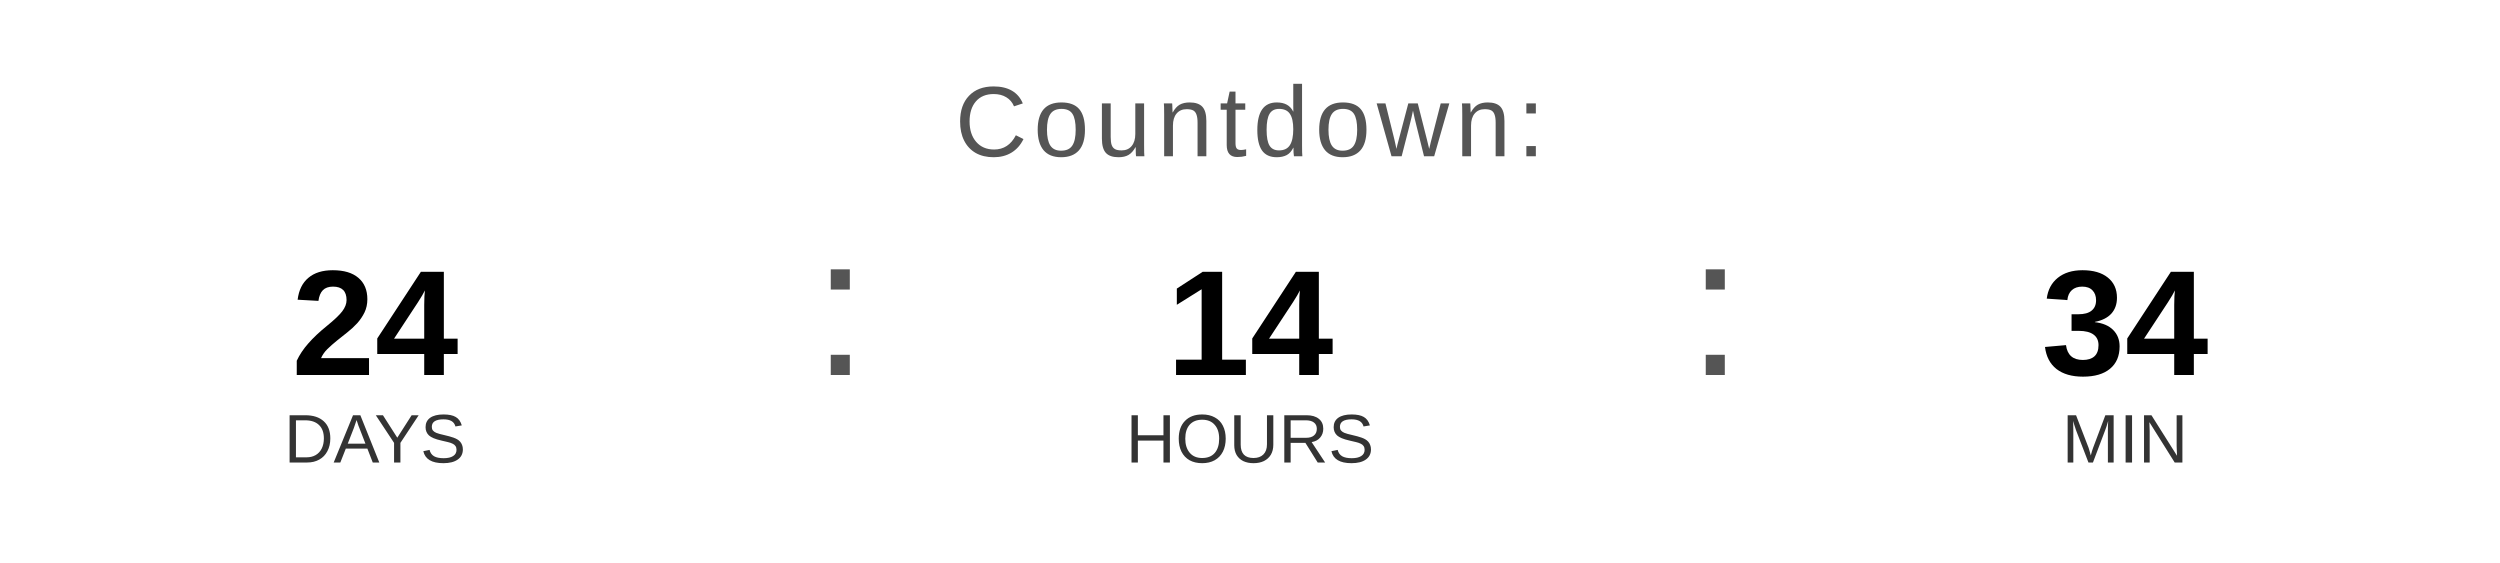
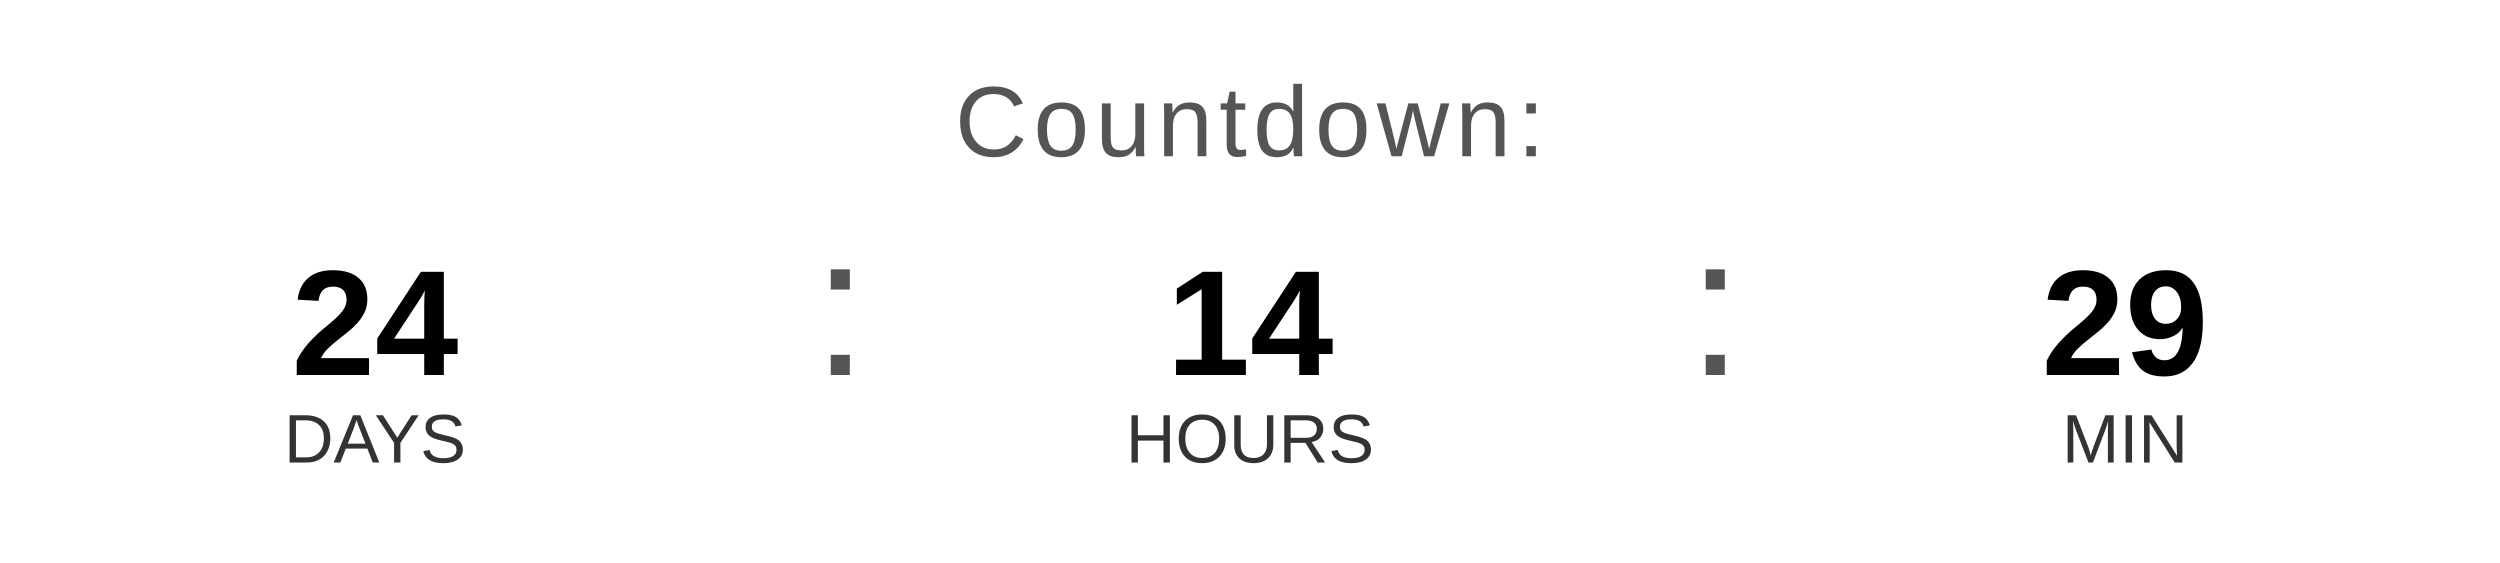
<svg xmlns="http://www.w3.org/2000/svg" width="400" height="90" viewBox="0 0 400 90">
  <text x="200" y="25" font-family="Arial, Helvetica, sans-serif" font-size="16" fill="#555555" text-anchor="middle" letter-spacing="1">
    Countdown:
  </text>
  <text x="60" y="60" font-family="Arial, Helvetica, sans-serif" font-size="24" font-weight="bold" fill="#000000" text-anchor="middle">24</text>
  <text x="60" y="74" font-family="Arial, Helvetica, sans-serif" font-size="11" fill="#333333" text-anchor="middle">DAYS</text>
  <text x="130" y="60" font-family="Arial, sans-serif" font-size="32" fill="#555555">:</text>
  <text x="200" y="60" font-family="Arial, Helvetica, sans-serif" font-size="24" font-weight="bold" fill="#000000" text-anchor="middle">14</text>
  <text x="200" y="74" font-family="Arial, Helvetica, sans-serif" font-size="11" fill="#333333" text-anchor="middle">HOURS</text>
  <text x="270" y="60" font-family="Arial, sans-serif" font-size="32" fill="#555555">:</text>
-   <text x="340" y="60" font-family="Arial, Helvetica, sans-serif" font-size="24" font-weight="bold" fill="#000000" text-anchor="middle">34</text>
+   <text x="340" y="60" font-family="Arial, Helvetica, sans-serif" font-size="24" font-weight="bold" fill="#000000" text-anchor="middle">29</text>
  <text x="340" y="74" font-family="Arial, Helvetica, sans-serif" font-size="11" fill="#333333" text-anchor="middle">MIN</text>
</svg>
